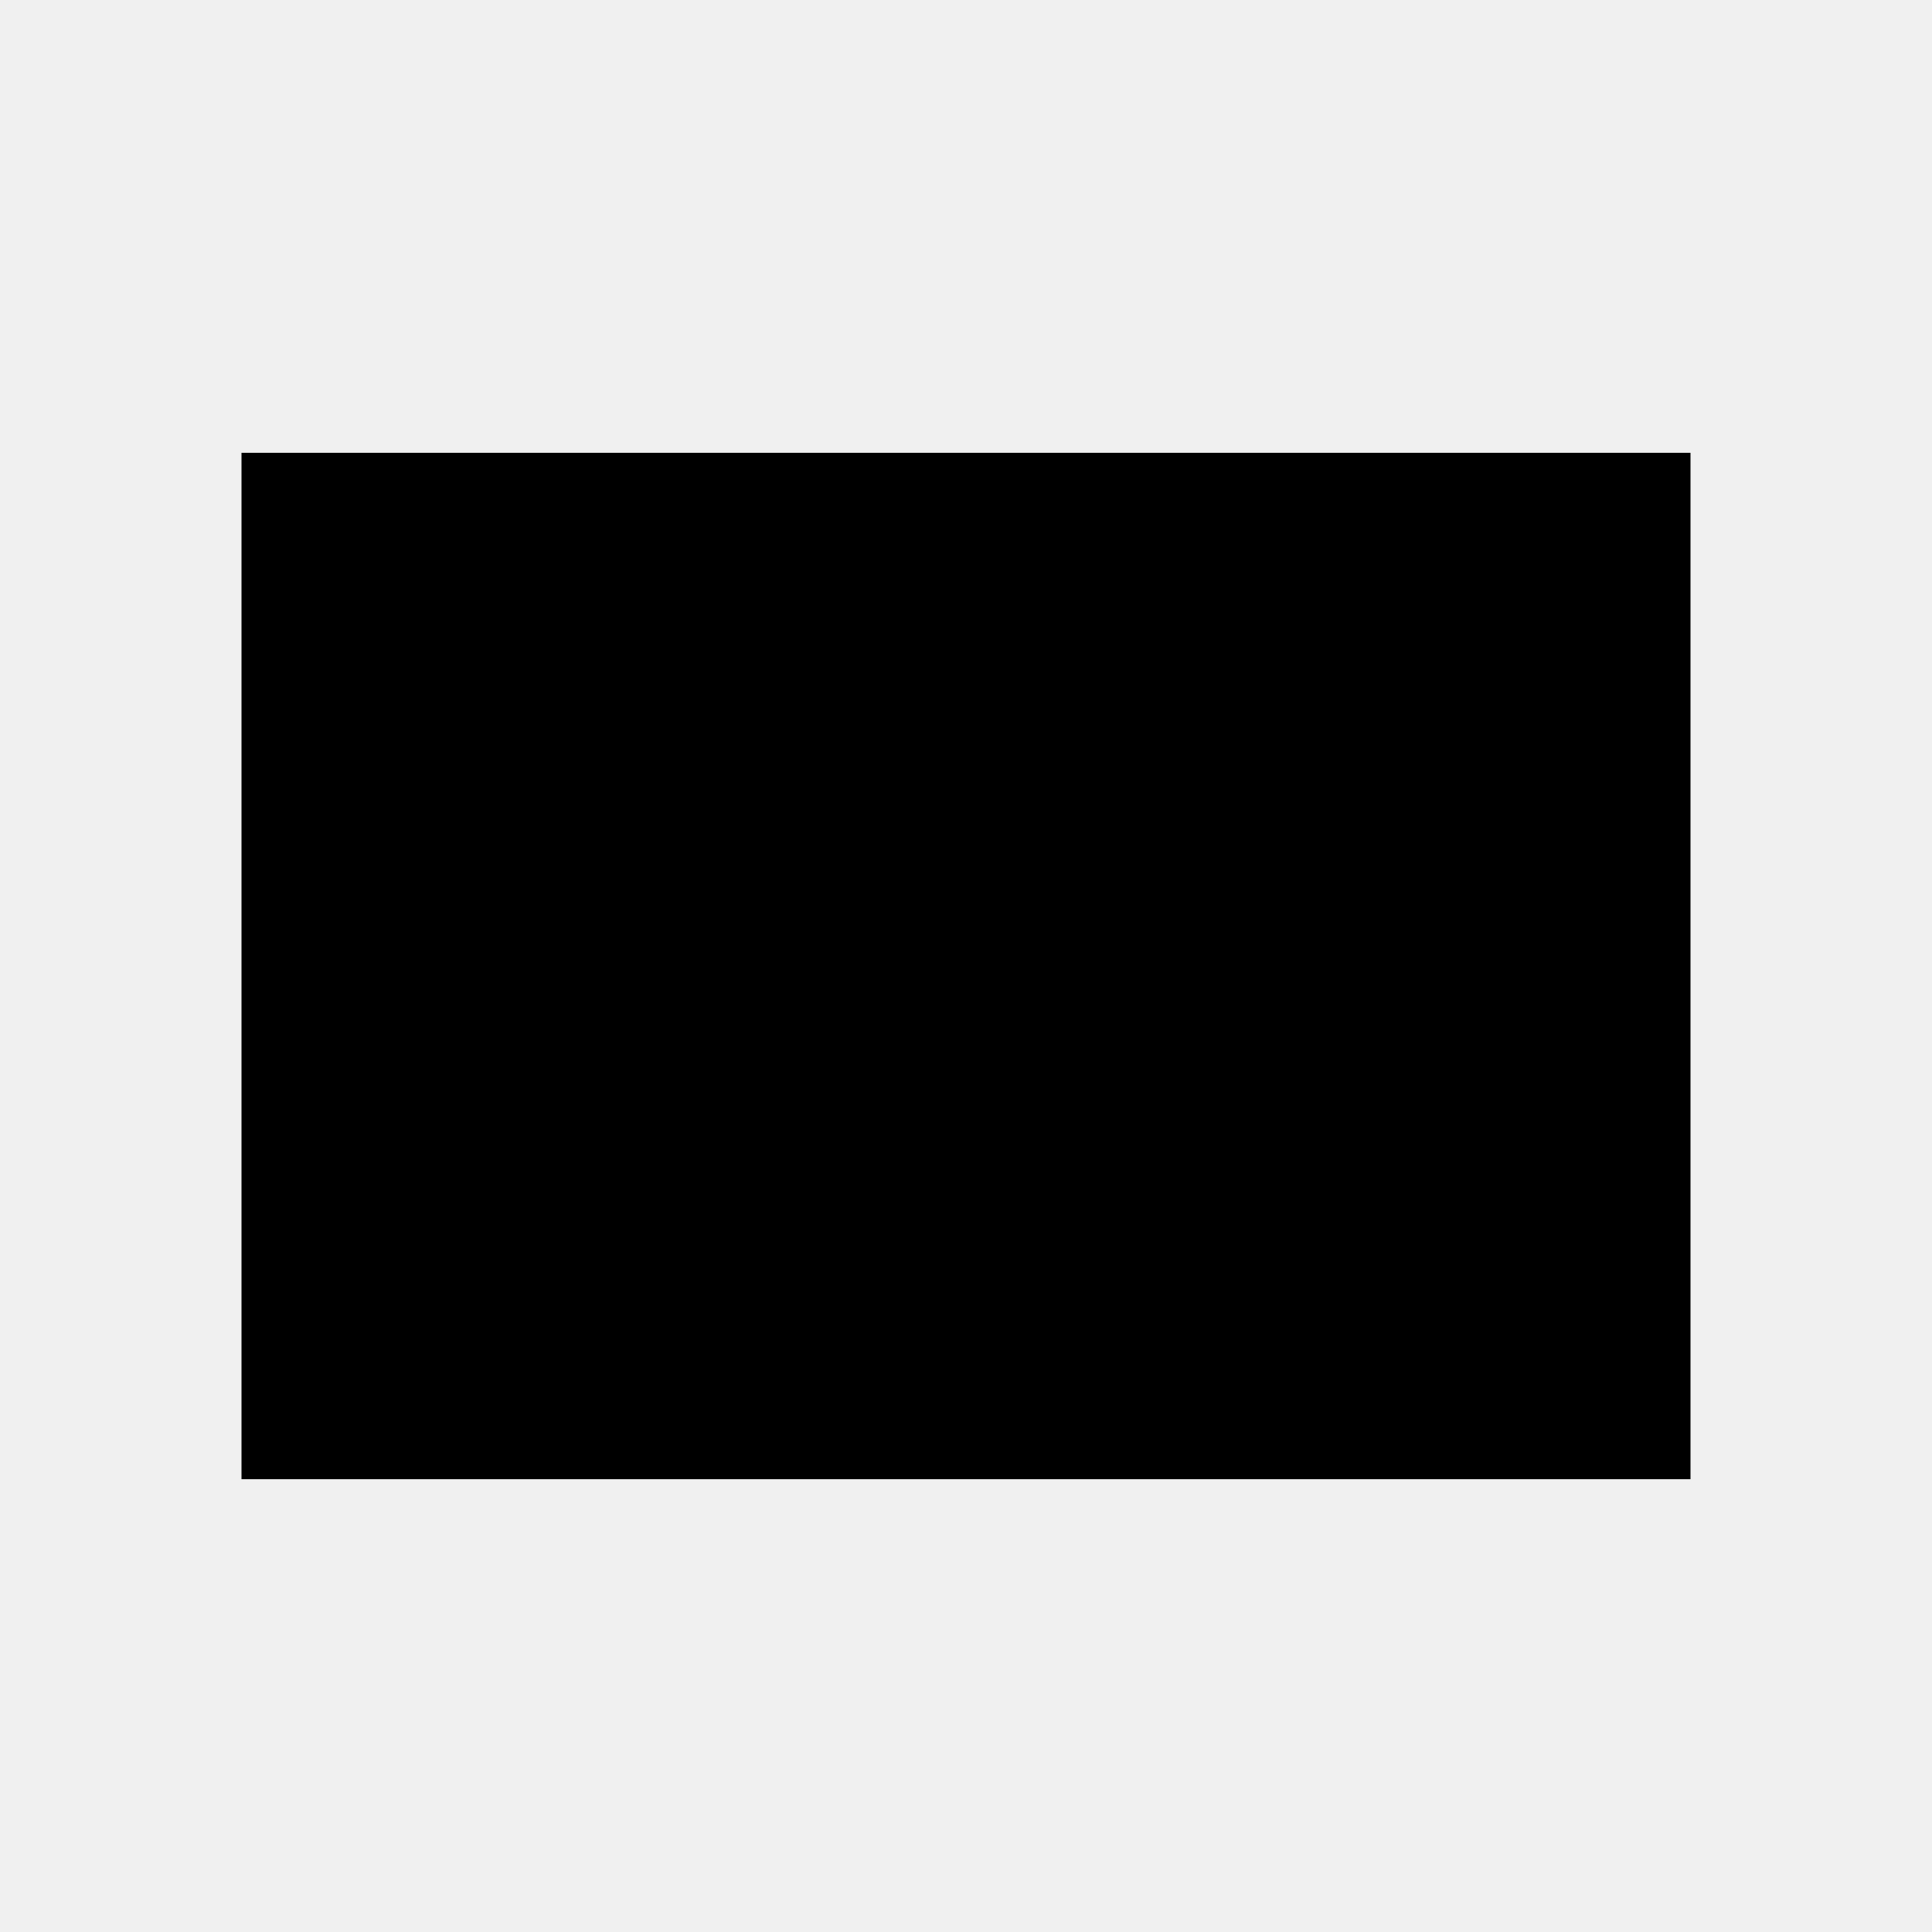
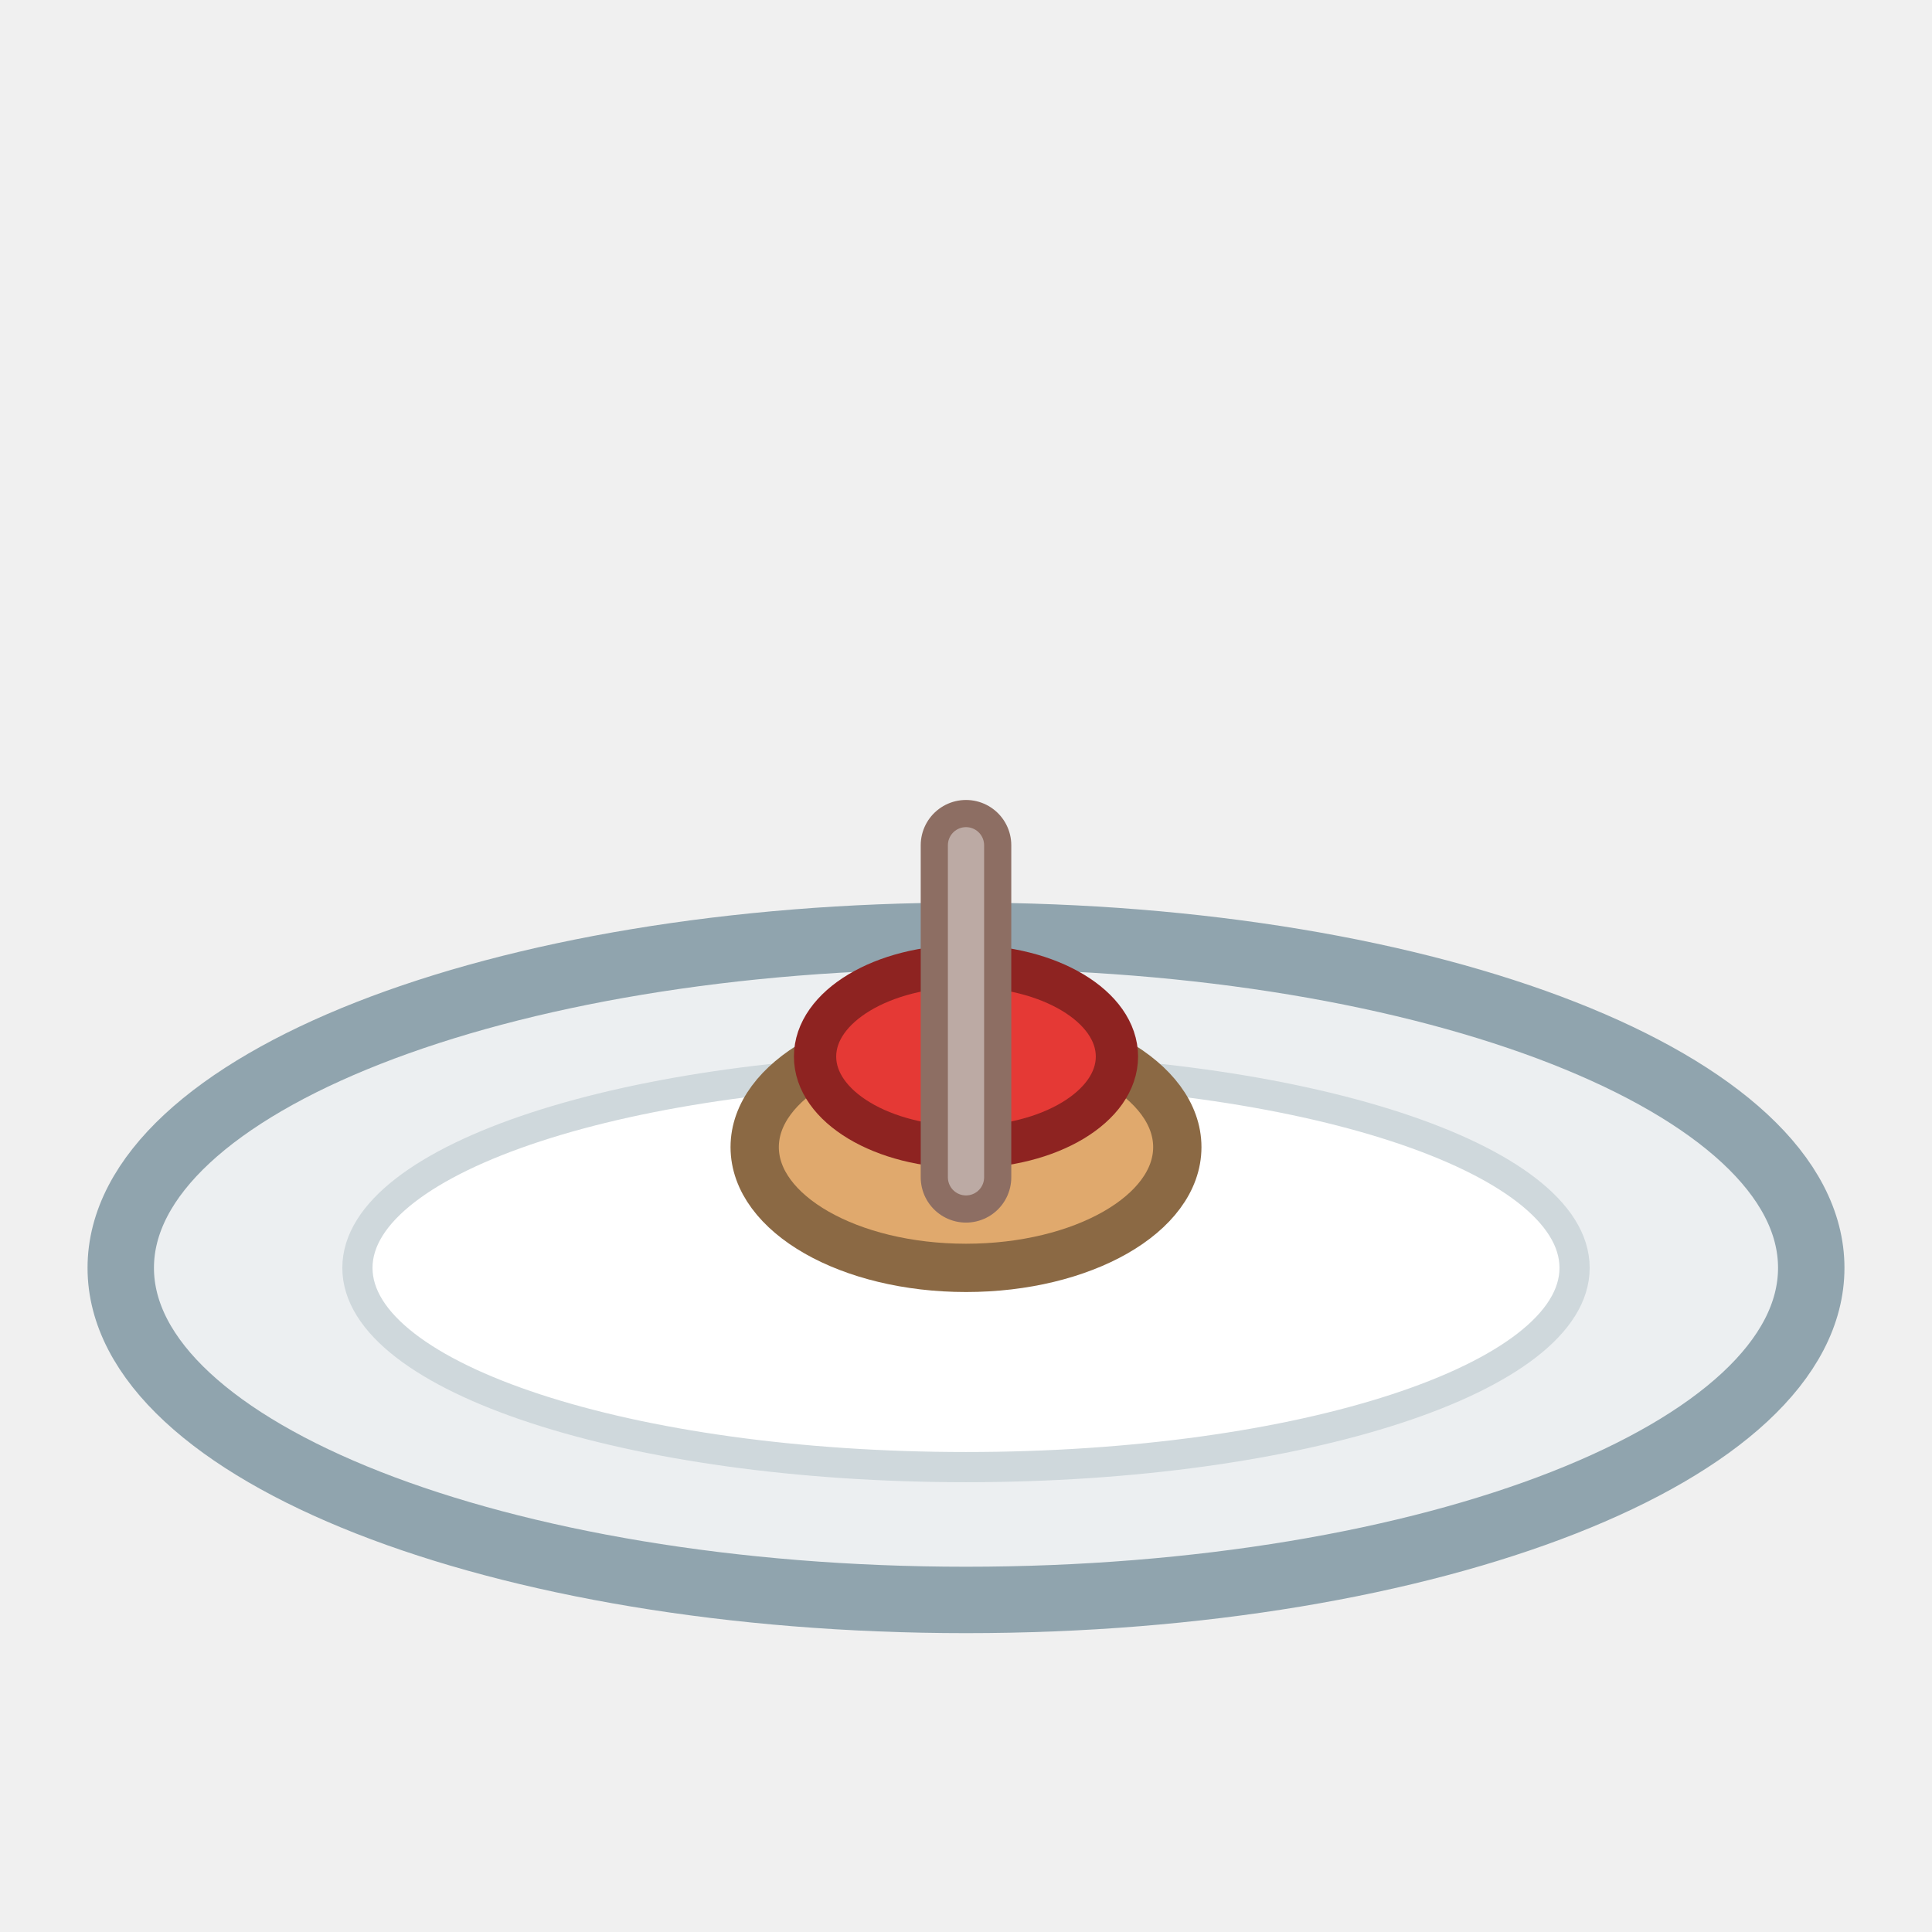
<svg xmlns="http://www.w3.org/2000/svg" viewBox="0 0 64 64">
-   <path d="M8 15H56V49H8Z M13 20H51V44H13Z M13 26A5 5 0 1 0 23 26A5 5 0 1 0 13 26Z" />
+   <ellipse cx="32" cy="42" rx="28" ry="11" fill="#eceff1" stroke="#90a4ae" stroke-width="2.2" />
+   <ellipse cx="32" cy="42" rx="20.16" ry="6.6" fill="#ffffff" stroke="#cfd8dc" stroke-width="1" />
+   <ellipse cx="32" cy="38" rx="7" ry="4" fill="#e0a96d" stroke="#8b6944" stroke-width="1.6" />
+   <ellipse cx="32" cy="35" rx="5" ry="3" fill="#e53935" stroke="#8e2321" stroke-width="1.4" />
+   <line x1="32" y1="28" x2="32" y2="39" fill="none" stroke="#8d6e63" stroke-width="3" stroke-linecap="round" />
+   <line x1="32" y1="28" x2="32" y2="39" fill="none" stroke="#bcaaa4" stroke-width="1.2" stroke-linecap="round" />
</svg>
